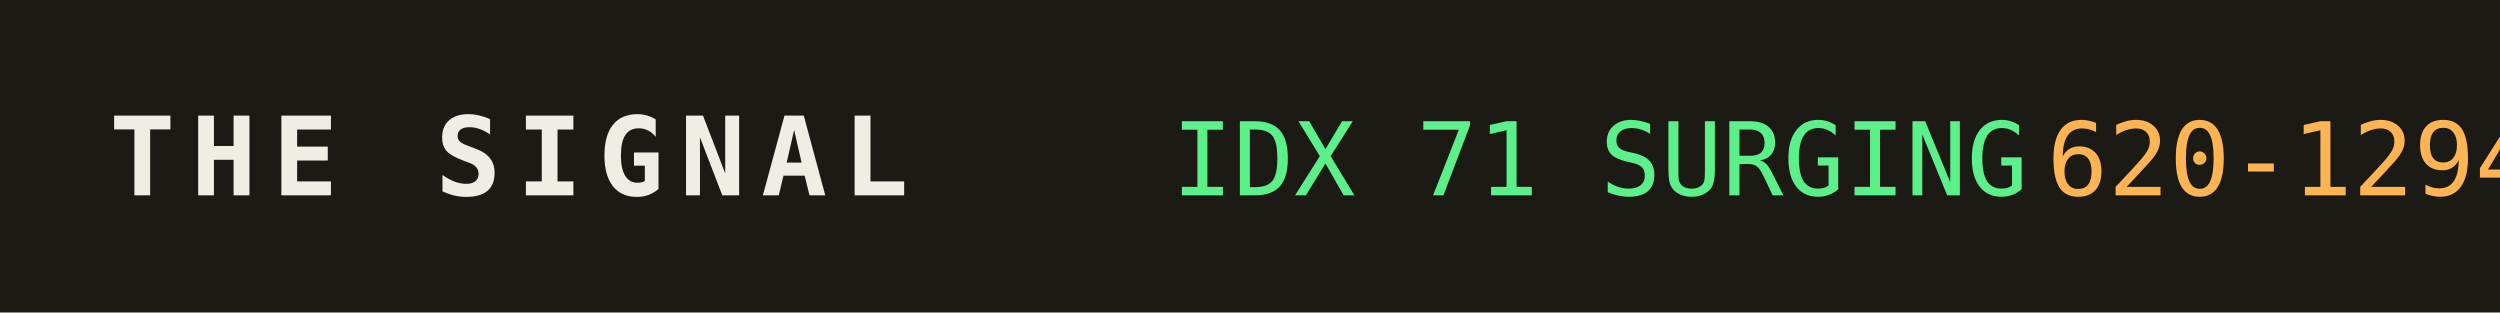
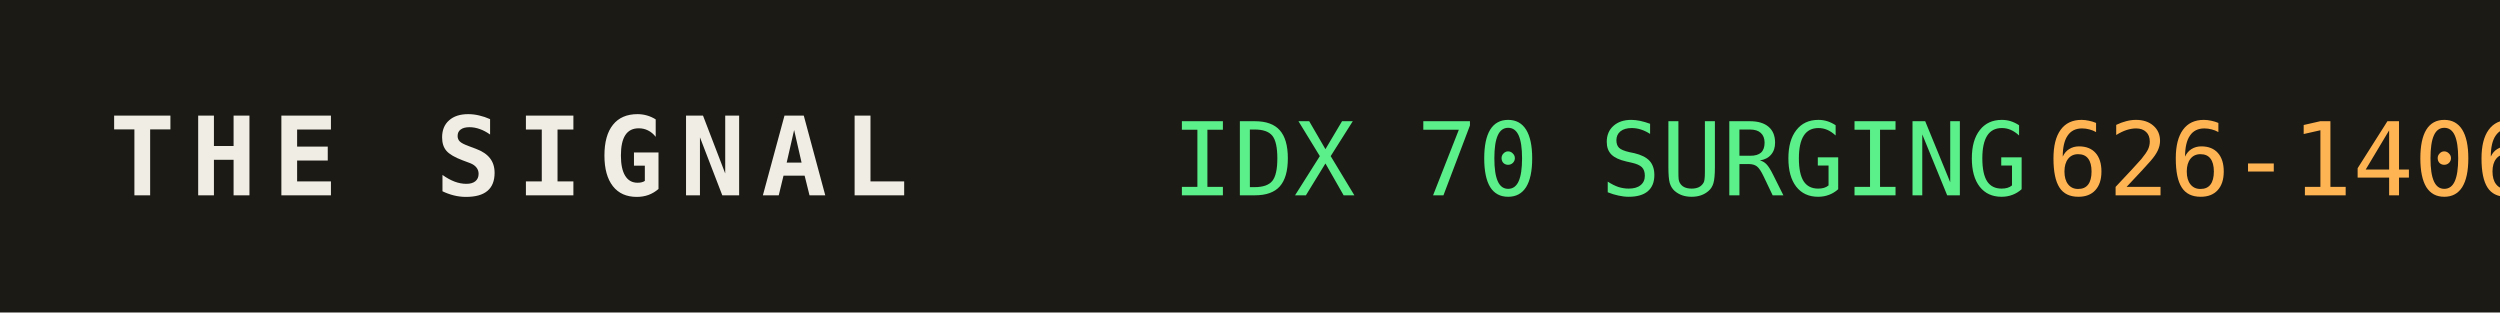
<svg xmlns="http://www.w3.org/2000/svg" width="320" height="40" role="img" aria-label="THE SIGNAL">
  <rect width="320" height="40" fill="#1b1a14" />
  <text x="14" y="25" fill="#efede4" font-family="monospace" font-size="14" font-weight="700" letter-spacing="2">THE SIGNAL</text>
-   <text x="150" y="25" fill="#5bf08a" font-family="monospace" font-size="13">IDX 71 SURGING</text>
+   <text x="150" y="25" fill="#5bf08a" font-family="monospace" font-size="13">IDX 70 SURGING</text>
  <text x="150" y="25" fill="#5bf08a" font-family="monospace" font-size="13" dy="0" />
-   <text x="262" y="25" fill="#ffb454" font-family="monospace" font-size="13">620-1294</text>
+   <text x="262" y="25" fill="#ffb454" font-family="monospace" font-size="13">626-1406</text>
</svg>
